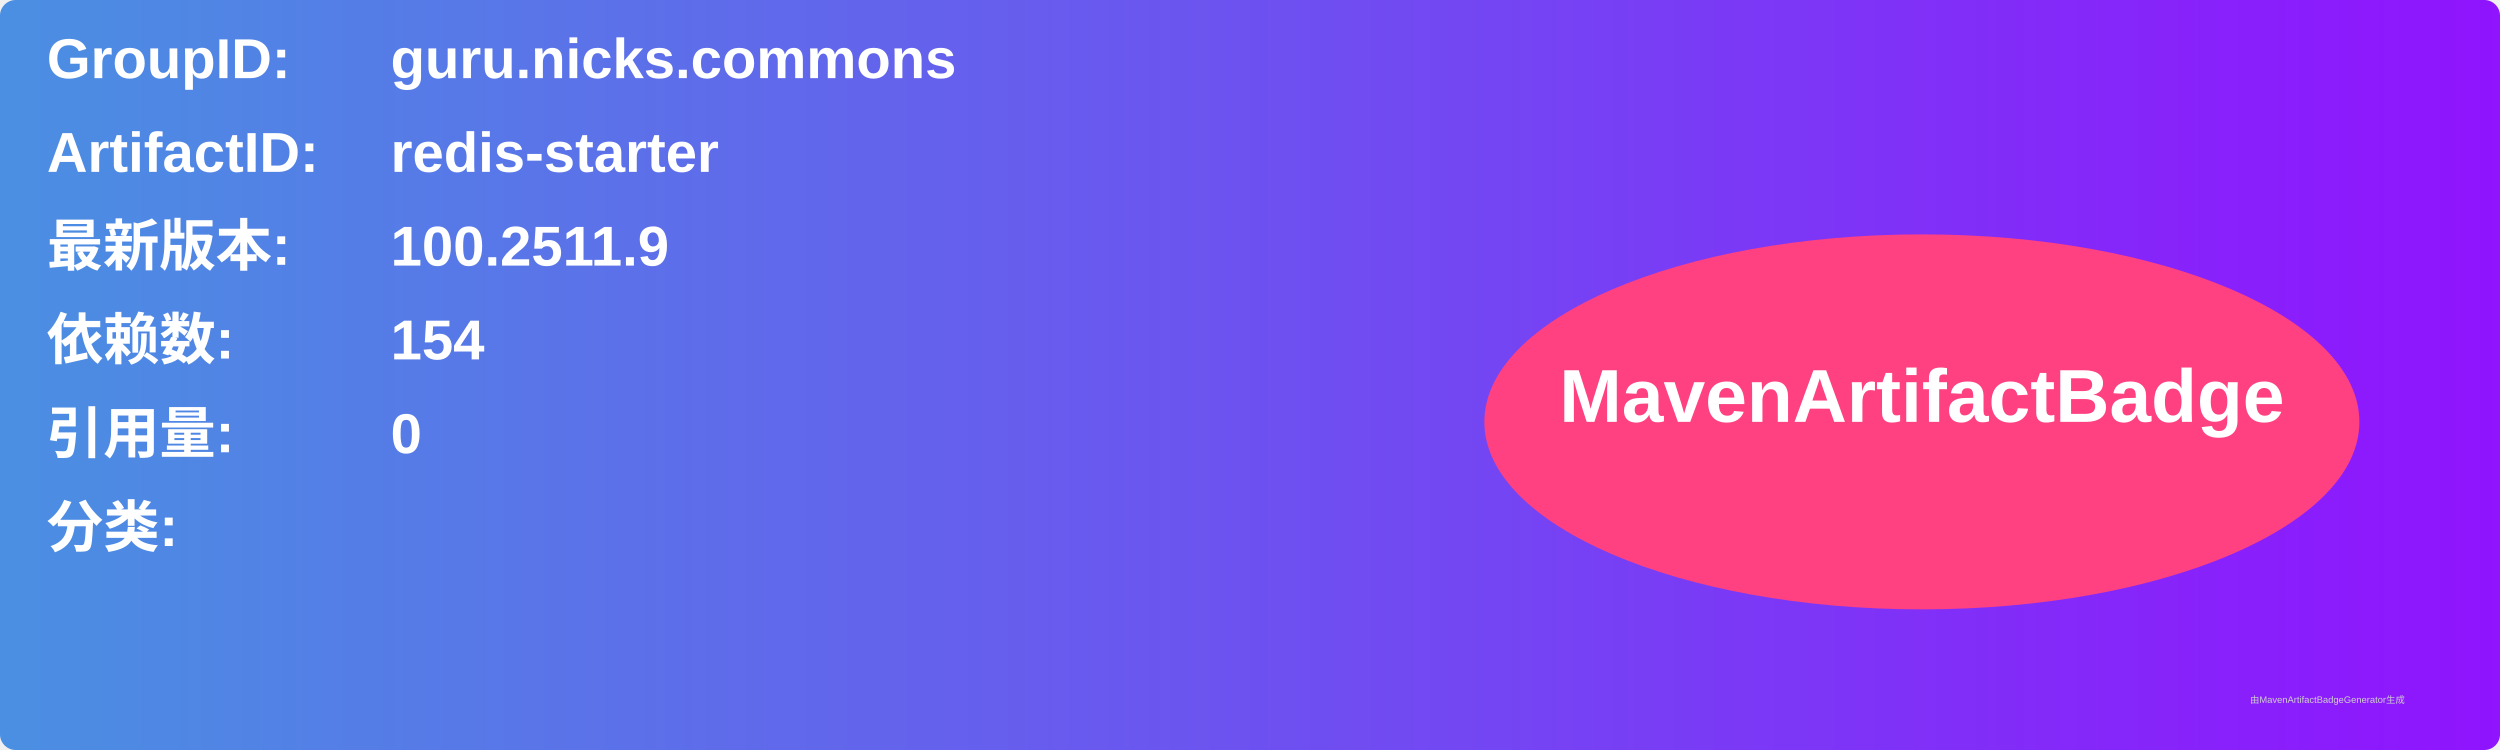
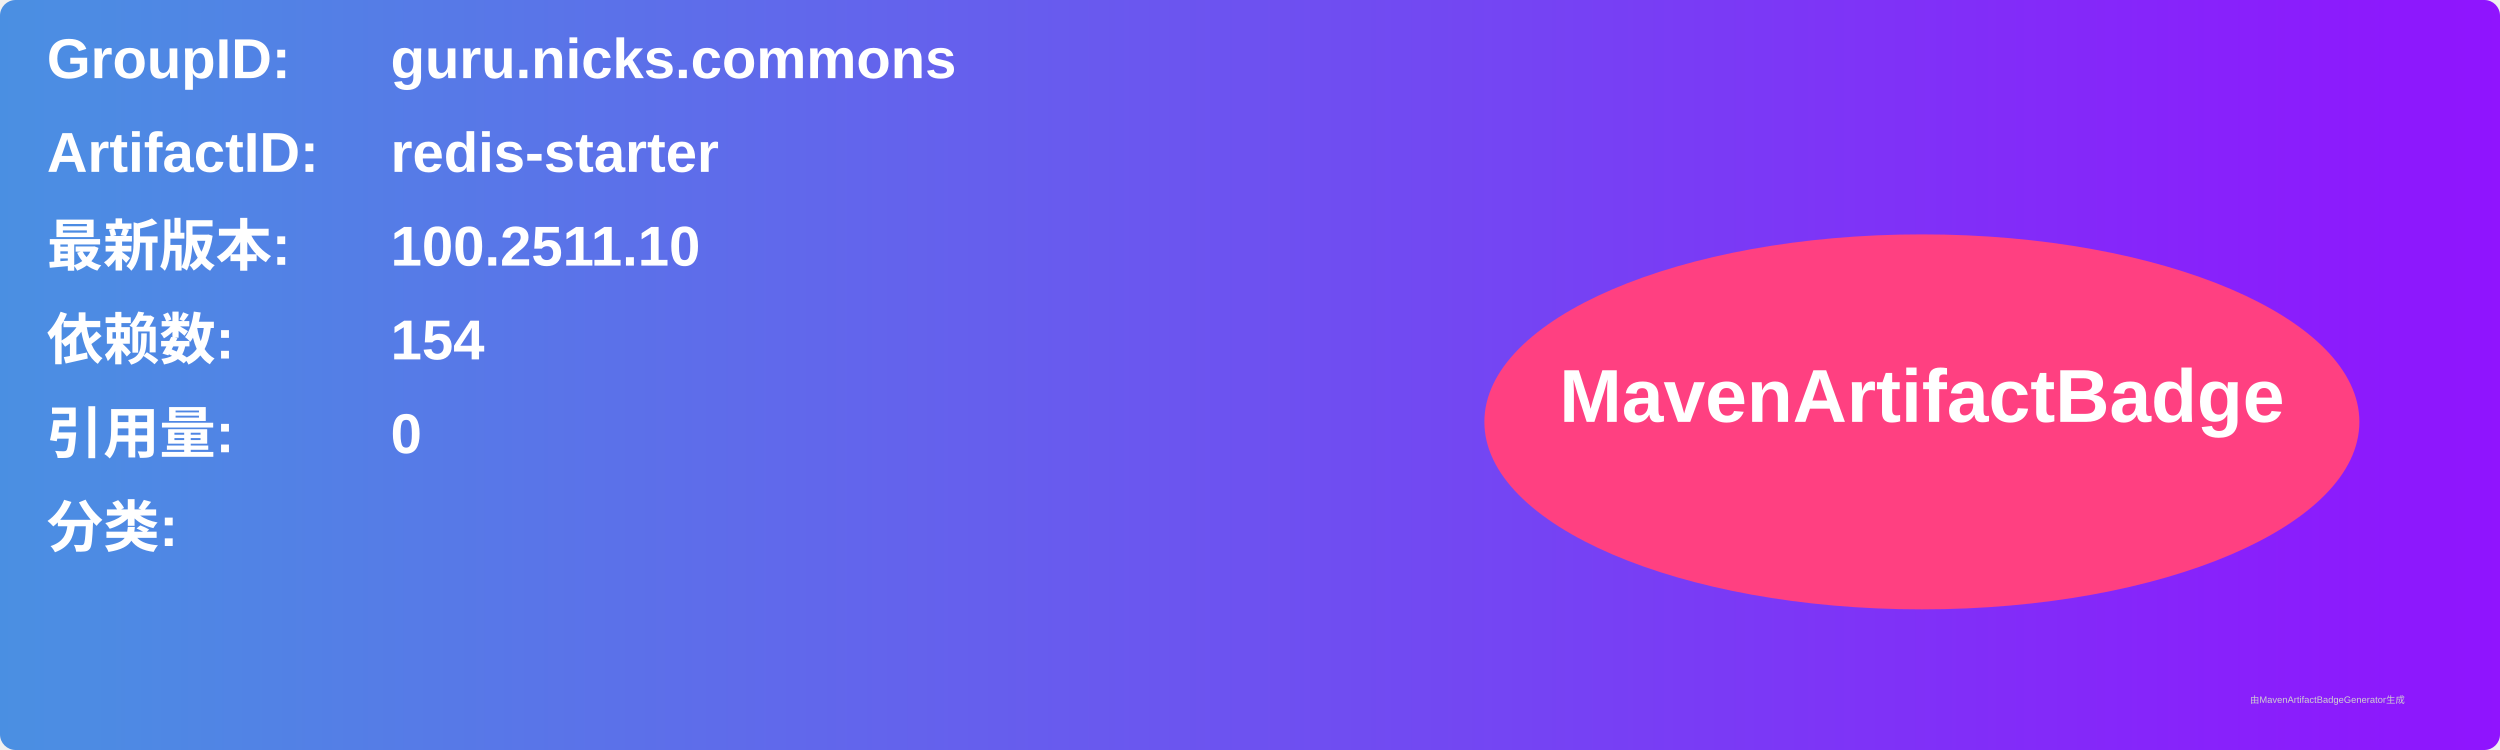
<svg xmlns="http://www.w3.org/2000/svg" width="800" height="240" viewBox="0 0 800 240">
  <linearGradient id="grad" x1="0%" y1="0%" x2="100%" y2="0%">
    <stop offset="0%" stop-color="#4a90e2" />
    <stop offset="100%" stop-color="#9013fe" />
  </linearGradient>
  <rect width="100%" height="100%" rx="5" ry="5" fill="url(#grad)" />
  <g transform="translate(15, 15)">
    <text x="0" y="10" font-family="Arial" font-size="18" fill="white" font-weight="bold" width="260">GroupID:</text>
    <text x="110" y="10" font-family="Arial" font-size="18" fill="white" font-weight="bold" width="460">guru.nicks.commons</text>
    <text x="0" y="40" font-family="Arial" font-size="18" fill="white" font-weight="bold" width="260">ArtifactID:</text>
    <text x="110" y="40" font-family="Arial" font-size="18" fill="white" font-weight="bold" width="460">redis-starter</text>
    <text x="0" y="70" font-family="Arial" font-size="18" fill="white" font-weight="bold">最新版本:</text>
    <text x="110" y="70" font-family="Arial" font-size="18" fill="white" font-weight="bold">
-       <tspan font-weight="bold">100.2511.9</tspan>
+       <tspan font-weight="bold">100.2511.10</tspan>
    </text>
    <text x="0" y="100" font-family="Arial" font-size="18" fill="white" font-weight="bold">依赖数: </text>
    <text x="110" y="100" font-family="Arial" font-size="18" fill="white">
      <tspan font-weight="bold">154</tspan>
    </text>
    <text x="0" y="130" font-family="Arial" font-size="18" fill="white" font-weight="bold">引用量: </text>
    <text x="110" y="130" font-family="Arial" font-size="18" fill="white">
      <tspan font-weight="bold">0</tspan>
    </text>
    <text x="0" y="160" font-family="Arial" font-size="18" fill="white" font-weight="bold">分类:</text>
    <text x="10" y="190" font-family="Arial" font-size="10" fill="white">
      <tspan font-weight="bold" />
    </text>
    <ellipse cx="600" cy="120" rx="140" ry="60" fill="#ff4081" />
    <text x="600" y="120" text-anchor="middle" font-family="Arial" font-size="24" fill="white" font-weight="bold">MavenArtifactBadge</text>
  </g>
  <text x="720" y="225" font-family="Arial" font-size="3" fill="#d0d0d0">由MavenArtifactBadgeGenerator生成</text>
</svg>
